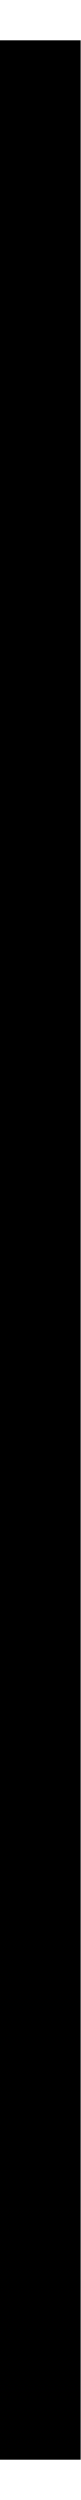
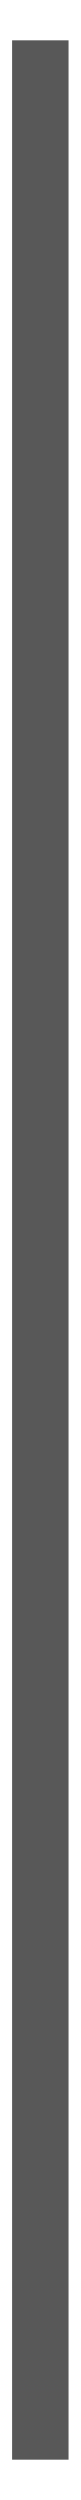
<svg xmlns="http://www.w3.org/2000/svg" width="1" height="31" viewBox="0 0 1 31" fill="none">
-   <line x1="0.5" y1="30.5" x2="0.5" y2="0.5" stroke="black" />
+   <line x1="0.5" y1="30.5" x2="0.5" y2="0.5" stroke="#585858" stroke-width="0.7" />
</svg>
